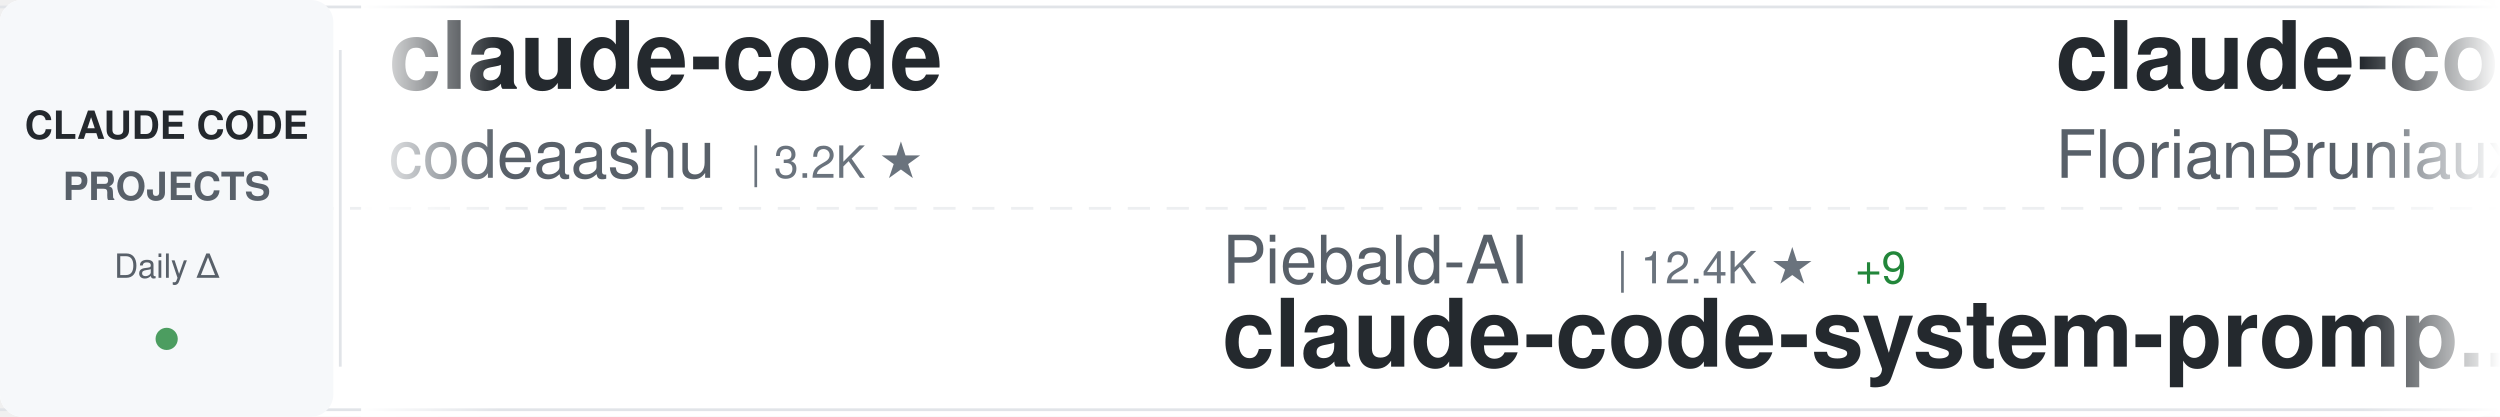
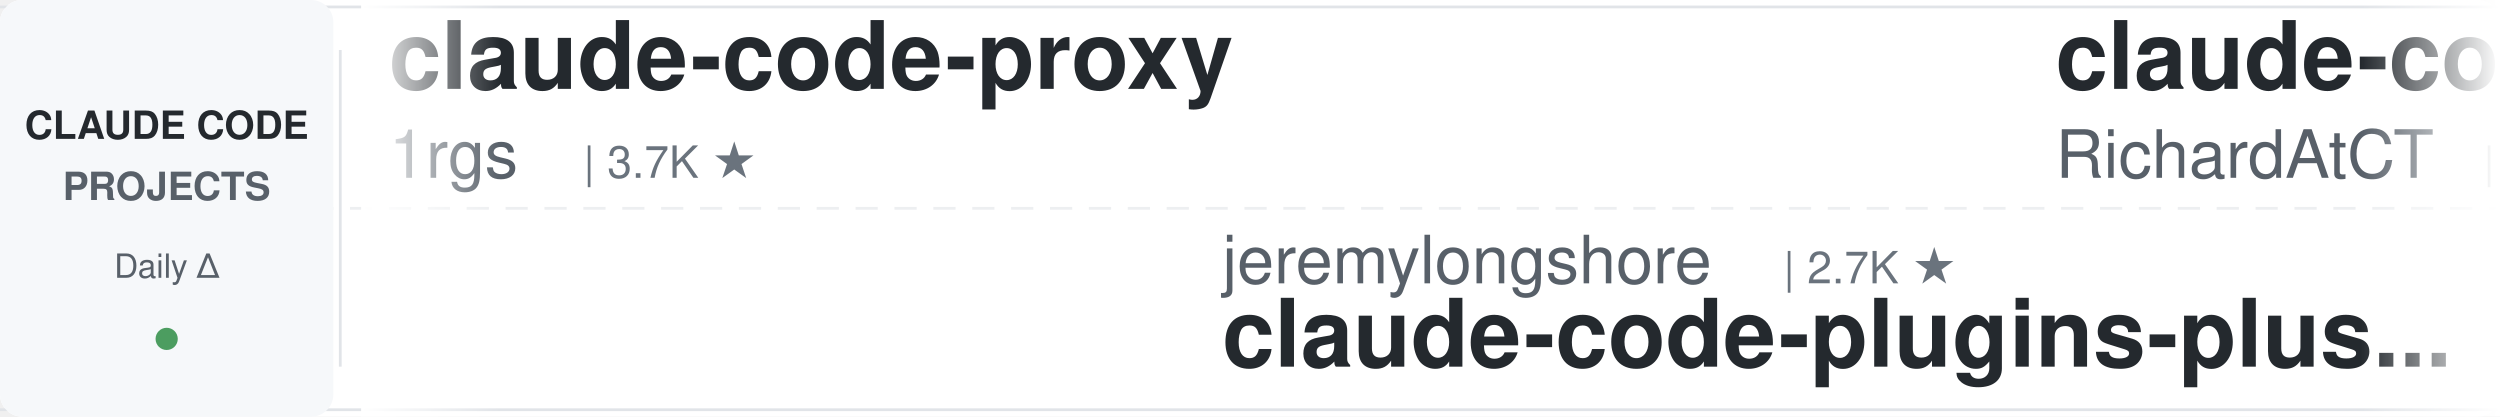
<svg xmlns="http://www.w3.org/2000/svg" width="900" height="150">
  <defs>
    <linearGradient id="awesomeLeftFade" x1="0%" y1="0%" x2="100%" y2="0%">
      <stop offset="0%" style="stop-color:#ffffff;stop-opacity:1" />
      <stop offset="100%" style="stop-color:#ffffff;stop-opacity:0" />
    </linearGradient>
    <linearGradient id="awesomeRightFade" x1="0%" y1="0%" x2="100%" y2="0%">
      <stop offset="0%" style="stop-color:#ffffff;stop-opacity:0" />
      <stop offset="100%" style="stop-color:#ffffff;stop-opacity:1" />
    </linearGradient>
  </defs>
  <rect width="900" height="150" fill="#ffffff" rx="8" />
  <rect x="0" y="2" width="900" height="1" fill="#e1e4e8" />
  <rect x="0" y="147" width="900" height="1" fill="#e1e4e8" />
  <line x1="0" y1="75" x2="900" y2="75" stroke="#e1e4e8" stroke-width="1" stroke-dasharray="8 6" opacity="0.6" />
  <rect x="0" y="0" width="120" height="150" fill="#f6f8fa" rx="8" />
  <text x="60" y="50" font-family="-apple-system, BlinkMacSystemFont, 'Segoe UI', Helvetica, Arial, sans-serif" font-size="14" font-weight="600" fill="#24292e" text-anchor="middle">CLAUDE CODE</text>
  <text x="60" y="72" font-family="-apple-system, BlinkMacSystemFont, 'Segoe UI', Helvetica, Arial, sans-serif" font-size="14" font-weight="600" fill="#586069" text-anchor="middle">PROJECTS</text>
  <text x="60" y="100" font-family="-apple-system, BlinkMacSystemFont, 'Segoe UI', Helvetica, Arial, sans-serif" font-size="12" font-weight="500" fill="#586069" text-anchor="middle">Daily Δ</text>
  <circle cx="60" cy="122" r="4" fill="#22863a" opacity="0.8" />
  <rect x="122" y="18" width="1" height="114" fill="#e1e4e8" />
  <clipPath id="awesomeTickerClip">
    <rect x="130" y="0" width="770" height="150" />
  </clipPath>
  <g clip-path="url(#awesomeTickerClip)">
    <g id="awesomeTickerItems">
      <animateTransform attributeName="transform" attributeType="XML" type="translate" from="0 0" to="-3000 0" dur="54s" repeatCount="indefinite" />
      <g transform="translate(0, 0)">
-         <text x="140" y="32" font-family="-apple-system, BlinkMacSystemFont, 'Segoe UI', Helvetica, Arial, sans-serif" font-size="34" font-weight="600" fill="#24292e">claude-code</text>
-         <text x="140" y="64" font-family="-apple-system, BlinkMacSystemFont, 'Segoe UI', Helvetica, Arial, sans-serif" font-size="24" font-weight="400" fill="#586069">codeaashu</text>
-         <text x="270" y="64" font-family="-apple-system, BlinkMacSystemFont, 'Segoe UI', Helvetica, Arial, sans-serif" font-size="16" font-weight="500" fill="#6a737d">| 3.2K ★</text>
+         <text x="140" y="32" font-family="-apple-system, BlinkMacSystemFont, 'Segoe UI', Helvetica, Arial, sans-serif" font-size="34" font-weight="600" fill="#24292e">claude-code-proxy</text>
+         <text x="140" y="64" font-family="-apple-system, BlinkMacSystemFont, 'Segoe UI', Helvetica, Arial, sans-serif" font-size="24" font-weight="400" fill="#586069">1rgs</text>
+         <text x="210" y="64" font-family="-apple-system, BlinkMacSystemFont, 'Segoe UI', Helvetica, Arial, sans-serif" font-size="16" font-weight="500" fill="#6a737d">| 3.7K ★</text>
      </g>
      <g transform="translate(300, 0)">
-         <text x="140" y="102" font-family="-apple-system, BlinkMacSystemFont, 'Segoe UI', Helvetica, Arial, sans-serif" font-size="24" font-weight="400" fill="#586069">Piebald-AI</text>
-         <text x="282" y="102" font-family="-apple-system, BlinkMacSystemFont, 'Segoe UI', Helvetica, Arial, sans-serif" font-size="16" font-weight="500" fill="#6a737d">| 12.4K ★</text>
-         <text x="368" y="102" font-family="-apple-system, BlinkMacSystemFont, 'Segoe UI', Helvetica, Arial, sans-serif" font-size="16" font-weight="500" fill="#22863a"> +9</text>
-         <text x="140" y="132" font-family="-apple-system, BlinkMacSystemFont, 'Segoe UI', Helvetica, Arial, sans-serif" font-size="34" font-weight="600" fill="#24292e">claude-code-system-promp...</text>
+         <text x="140" y="102" font-family="-apple-system, BlinkMacSystemFont, 'Segoe UI', Helvetica, Arial, sans-serif" font-size="24" font-weight="400" fill="#586069">jeremylongshore</text>
+         <text x="342" y="102" font-family="-apple-system, BlinkMacSystemFont, 'Segoe UI', Helvetica, Arial, sans-serif" font-size="16" font-weight="500" fill="#6a737d">| 2.7K ★</text>
+         <text x="140" y="132" font-family="-apple-system, BlinkMacSystemFont, 'Segoe UI', Helvetica, Arial, sans-serif" font-size="34" font-weight="600" fill="#24292e">claude-code-plugins-plus...</text>
      </g>
      <g transform="translate(600, 0)">
-         <text x="140" y="32" font-family="-apple-system, BlinkMacSystemFont, 'Segoe UI', Helvetica, Arial, sans-serif" font-size="34" font-weight="600" fill="#24292e">claude-code-ultimate-gui...</text>
-         <text x="140" y="64" font-family="-apple-system, BlinkMacSystemFont, 'Segoe UI', Helvetica, Arial, sans-serif" font-size="24" font-weight="400" fill="#586069">FlorianBruniaux</text>
-         <text x="342" y="64" font-family="-apple-system, BlinkMacSystemFont, 'Segoe UI', Helvetica, Arial, sans-serif" font-size="16" font-weight="500" fill="#6a737d">| 5.8K ★</text>
-         <text x="419" y="64" font-family="-apple-system, BlinkMacSystemFont, 'Segoe UI', Helvetica, Arial, sans-serif" font-size="16" font-weight="500" fill="#22863a"> +1</text>
+         <text x="140" y="32" font-family="-apple-system, BlinkMacSystemFont, 'Segoe UI', Helvetica, Arial, sans-serif" font-size="34" font-weight="600" fill="#24292e">claude-code-telegram</text>
+         <text x="140" y="64" font-family="-apple-system, BlinkMacSystemFont, 'Segoe UI', Helvetica, Arial, sans-serif" font-size="24" font-weight="400" fill="#586069">RichardAtCT</text>
+         <text x="294" y="64" font-family="-apple-system, BlinkMacSystemFont, 'Segoe UI', Helvetica, Arial, sans-serif" font-size="16" font-weight="500" fill="#6a737d">| 2.8K ★</text>
+         <text x="371" y="64" font-family="-apple-system, BlinkMacSystemFont, 'Segoe UI', Helvetica, Arial, sans-serif" font-size="16" font-weight="500" fill="#22863a"> +1</text>
      </g>
      <g transform="translate(900, 0)">
-         <text x="140" y="102" font-family="-apple-system, BlinkMacSystemFont, 'Segoe UI', Helvetica, Arial, sans-serif" font-size="24" font-weight="400" fill="#586069">anthropics</text>
-         <text x="282" y="102" font-family="-apple-system, BlinkMacSystemFont, 'Segoe UI', Helvetica, Arial, sans-serif" font-size="16" font-weight="500" fill="#6a737d">| 949 ★</text>
-         <text x="140" y="132" font-family="-apple-system, BlinkMacSystemFont, 'Segoe UI', Helvetica, Arial, sans-serif" font-size="34" font-weight="600" fill="#24292e">claude-code-base-action</text>
+         <text x="140" y="102" font-family="-apple-system, BlinkMacSystemFont, 'Segoe UI', Helvetica, Arial, sans-serif" font-size="24" font-weight="400" fill="#586069">ghuntley</text>
+         <text x="258" y="102" font-family="-apple-system, BlinkMacSystemFont, 'Segoe UI', Helvetica, Arial, sans-serif" font-size="16" font-weight="500" fill="#6a737d">| 990 ★</text>
+         <text x="140" y="132" font-family="-apple-system, BlinkMacSystemFont, 'Segoe UI', Helvetica, Arial, sans-serif" font-size="34" font-weight="600" fill="#24292e">claude-code-source-code-...</text>
      </g>
      <g transform="translate(1200, 0)">
-         <text x="140" y="32" font-family="-apple-system, BlinkMacSystemFont, 'Segoe UI', Helvetica, Arial, sans-serif" font-size="34" font-weight="600" fill="#24292e">claude-code-settings</text>
-         <text x="140" y="64" font-family="-apple-system, BlinkMacSystemFont, 'Segoe UI', Helvetica, Arial, sans-serif" font-size="24" font-weight="400" fill="#586069">feiskyer</text>
-         <text x="258" y="64" font-family="-apple-system, BlinkMacSystemFont, 'Segoe UI', Helvetica, Arial, sans-serif" font-size="16" font-weight="500" fill="#6a737d">| 1.6K ★</text>
-         <text x="335" y="64" font-family="-apple-system, BlinkMacSystemFont, 'Segoe UI', Helvetica, Arial, sans-serif" font-size="16" font-weight="500" fill="#cb2431"> -1</text>
+         <text x="140" y="32" font-family="-apple-system, BlinkMacSystemFont, 'Segoe UI', Helvetica, Arial, sans-serif" font-size="34" font-weight="600" fill="#24292e">claude-code-base-action</text>
+         <text x="140" y="64" font-family="-apple-system, BlinkMacSystemFont, 'Segoe UI', Helvetica, Arial, sans-serif" font-size="24" font-weight="400" fill="#586069">anthropics</text>
+         <text x="282" y="64" font-family="-apple-system, BlinkMacSystemFont, 'Segoe UI', Helvetica, Arial, sans-serif" font-size="16" font-weight="500" fill="#6a737d">| 949 ★</text>
      </g>
      <g transform="translate(1500, 0)">
-         <text x="140" y="102" font-family="-apple-system, BlinkMacSystemFont, 'Segoe UI', Helvetica, Arial, sans-serif" font-size="24" font-weight="400" fill="#586069">tanbiralam</text>
-         <text x="282" y="102" font-family="-apple-system, BlinkMacSystemFont, 'Segoe UI', Helvetica, Arial, sans-serif" font-size="16" font-weight="500" fill="#6a737d">| 2.2K ★</text>
-         <text x="140" y="132" font-family="-apple-system, BlinkMacSystemFont, 'Segoe UI', Helvetica, Arial, sans-serif" font-size="34" font-weight="600" fill="#24292e">claude-code</text>
+         <text x="140" y="102" font-family="-apple-system, BlinkMacSystemFont, 'Segoe UI', Helvetica, Arial, sans-serif" font-size="24" font-weight="400" fill="#586069">Windy3f3f3f3f</text>
+         <text x="318" y="102" font-family="-apple-system, BlinkMacSystemFont, 'Segoe UI', Helvetica, Arial, sans-serif" font-size="16" font-weight="500" fill="#6a737d">| 2.6K ★</text>
+         <text x="140" y="132" font-family="-apple-system, BlinkMacSystemFont, 'Segoe UI', Helvetica, Arial, sans-serif" font-size="34" font-weight="600" fill="#24292e">claude-code-from-scratch</text>
      </g>
      <g transform="translate(1800, 0)">
-         <text x="140" y="32" font-family="-apple-system, BlinkMacSystemFont, 'Segoe UI', Helvetica, Arial, sans-serif" font-size="34" font-weight="600" fill="#24292e">claude-code-rev</text>
-         <text x="140" y="64" font-family="-apple-system, BlinkMacSystemFont, 'Segoe UI', Helvetica, Arial, sans-serif" font-size="24" font-weight="400" fill="#586069">oboard</text>
-         <text x="234" y="64" font-family="-apple-system, BlinkMacSystemFont, 'Segoe UI', Helvetica, Arial, sans-serif" font-size="16" font-weight="500" fill="#6a737d">| 3.3K ★</text>
+         <text x="140" y="32" font-family="-apple-system, BlinkMacSystemFont, 'Segoe UI', Helvetica, Arial, sans-serif" font-size="34" font-weight="600" fill="#24292e">claude-code</text>
+         <text x="140" y="64" font-family="-apple-system, BlinkMacSystemFont, 'Segoe UI', Helvetica, Arial, sans-serif" font-size="24" font-weight="400" fill="#586069">claude-code-best</text>
+         <text x="354" y="64" font-family="-apple-system, BlinkMacSystemFont, 'Segoe UI', Helvetica, Arial, sans-serif" font-size="16" font-weight="500" fill="#6a737d">| 22.1K ★</text>
+         <text x="440" y="64" font-family="-apple-system, BlinkMacSystemFont, 'Segoe UI', Helvetica, Arial, sans-serif" font-size="16" font-weight="500" fill="#22863a"> +3</text>
      </g>
      <g transform="translate(2100, 0)">
-         <text x="140" y="102" font-family="-apple-system, BlinkMacSystemFont, 'Segoe UI', Helvetica, Arial, sans-serif" font-size="24" font-weight="400" fill="#586069">asgeirtj</text>
-         <text x="258" y="102" font-family="-apple-system, BlinkMacSystemFont, 'Segoe UI', Helvetica, Arial, sans-serif" font-size="16" font-weight="500" fill="#6a737d">| 63.1K ★</text>
-         <text x="344" y="102" font-family="-apple-system, BlinkMacSystemFont, 'Segoe UI', Helvetica, Arial, sans-serif" font-size="16" font-weight="500" fill="#22863a"> +12</text>
-         <text x="140" y="132" font-family="-apple-system, BlinkMacSystemFont, 'Segoe UI', Helvetica, Arial, sans-serif" font-size="34" font-weight="600" fill="#24292e">system_prompts_leaks</text>
+         <text x="140" y="102" font-family="-apple-system, BlinkMacSystemFont, 'Segoe UI', Helvetica, Arial, sans-serif" font-size="24" font-weight="400" fill="#586069">centminmod</text>
+         <text x="282" y="102" font-family="-apple-system, BlinkMacSystemFont, 'Segoe UI', Helvetica, Arial, sans-serif" font-size="16" font-weight="500" fill="#6a737d">| 2.6K ★</text>
+         <text x="359" y="102" font-family="-apple-system, BlinkMacSystemFont, 'Segoe UI', Helvetica, Arial, sans-serif" font-size="16" font-weight="500" fill="#22863a"> +3</text>
+         <text x="140" y="132" font-family="-apple-system, BlinkMacSystemFont, 'Segoe UI', Helvetica, Arial, sans-serif" font-size="34" font-weight="600" fill="#24292e">my-claude-code-setup</text>
      </g>
      <g transform="translate(2400, 0)">
-         <text x="140" y="32" font-family="-apple-system, BlinkMacSystemFont, 'Segoe UI', Helvetica, Arial, sans-serif" font-size="34" font-weight="600" fill="#24292e">Claude-code</text>
-         <text x="140" y="64" font-family="-apple-system, BlinkMacSystemFont, 'Segoe UI', Helvetica, Arial, sans-serif" font-size="24" font-weight="400" fill="#586069">fazxes</text>
-         <text x="234" y="64" font-family="-apple-system, BlinkMacSystemFont, 'Segoe UI', Helvetica, Arial, sans-serif" font-size="16" font-weight="500" fill="#6a737d">| 231 ★</text>
+         <text x="140" y="32" font-family="-apple-system, BlinkMacSystemFont, 'Segoe UI', Helvetica, Arial, sans-serif" font-size="34" font-weight="600" fill="#24292e">claude-code</text>
+         <text x="140" y="64" font-family="-apple-system, BlinkMacSystemFont, 'Segoe UI', Helvetica, Arial, sans-serif" font-size="24" font-weight="400" fill="#586069">RishabhK103</text>
+         <text x="294" y="64" font-family="-apple-system, BlinkMacSystemFont, 'Segoe UI', Helvetica, Arial, sans-serif" font-size="16" font-weight="500" fill="#6a737d">| 106 ★</text>
      </g>
      <g transform="translate(2700, 0)">
-         <text x="140" y="102" font-family="-apple-system, BlinkMacSystemFont, 'Segoe UI', Helvetica, Arial, sans-serif" font-size="24" font-weight="400" fill="#586069">Yeachan-Heo</text>
-         <text x="294" y="102" font-family="-apple-system, BlinkMacSystemFont, 'Segoe UI', Helvetica, Arial, sans-serif" font-size="16" font-weight="500" fill="#6a737d">| 38.6K ★</text>
-         <text x="380" y="102" font-family="-apple-system, BlinkMacSystemFont, 'Segoe UI', Helvetica, Arial, sans-serif" font-size="16" font-weight="500" fill="#22863a"> +11</text>
-         <text x="140" y="132" font-family="-apple-system, BlinkMacSystemFont, 'Segoe UI', Helvetica, Arial, sans-serif" font-size="34" font-weight="600" fill="#24292e">oh-my-claudecode</text>
+         <text x="140" y="102" font-family="-apple-system, BlinkMacSystemFont, 'Segoe UI', Helvetica, Arial, sans-serif" font-size="24" font-weight="400" fill="#586069">KPR111</text>
+         <text x="234" y="102" font-family="-apple-system, BlinkMacSystemFont, 'Segoe UI', Helvetica, Arial, sans-serif" font-size="16" font-weight="500" fill="#6a737d">| 18 ★</text>
+         <text x="140" y="132" font-family="-apple-system, BlinkMacSystemFont, 'Segoe UI', Helvetica, Arial, sans-serif" font-size="34" font-weight="600" fill="#24292e">Claude-Code</text>
      </g>
      <g transform="translate(3000, 0)">
-         <text x="140" y="32" font-family="-apple-system, BlinkMacSystemFont, 'Segoe UI', Helvetica, Arial, sans-serif" font-size="34" font-weight="600" fill="#24292e">claude-code</text>
-         <text x="140" y="64" font-family="-apple-system, BlinkMacSystemFont, 'Segoe UI', Helvetica, Arial, sans-serif" font-size="24" font-weight="400" fill="#586069">codeaashu</text>
-         <text x="270" y="64" font-family="-apple-system, BlinkMacSystemFont, 'Segoe UI', Helvetica, Arial, sans-serif" font-size="16" font-weight="500" fill="#6a737d">| 3.2K ★</text>
+         <text x="140" y="32" font-family="-apple-system, BlinkMacSystemFont, 'Segoe UI', Helvetica, Arial, sans-serif" font-size="34" font-weight="600" fill="#24292e">claude-code-proxy</text>
+         <text x="140" y="64" font-family="-apple-system, BlinkMacSystemFont, 'Segoe UI', Helvetica, Arial, sans-serif" font-size="24" font-weight="400" fill="#586069">1rgs</text>
+         <text x="210" y="64" font-family="-apple-system, BlinkMacSystemFont, 'Segoe UI', Helvetica, Arial, sans-serif" font-size="16" font-weight="500" fill="#6a737d">| 3.7K ★</text>
      </g>
      <g transform="translate(3300, 0)">
-         <text x="140" y="102" font-family="-apple-system, BlinkMacSystemFont, 'Segoe UI', Helvetica, Arial, sans-serif" font-size="24" font-weight="400" fill="#586069">Piebald-AI</text>
-         <text x="282" y="102" font-family="-apple-system, BlinkMacSystemFont, 'Segoe UI', Helvetica, Arial, sans-serif" font-size="16" font-weight="500" fill="#6a737d">| 12.4K ★</text>
-         <text x="368" y="102" font-family="-apple-system, BlinkMacSystemFont, 'Segoe UI', Helvetica, Arial, sans-serif" font-size="16" font-weight="500" fill="#22863a"> +9</text>
-         <text x="140" y="132" font-family="-apple-system, BlinkMacSystemFont, 'Segoe UI', Helvetica, Arial, sans-serif" font-size="34" font-weight="600" fill="#24292e">claude-code-system-promp...</text>
+         <text x="140" y="102" font-family="-apple-system, BlinkMacSystemFont, 'Segoe UI', Helvetica, Arial, sans-serif" font-size="24" font-weight="400" fill="#586069">jeremylongshore</text>
+         <text x="342" y="102" font-family="-apple-system, BlinkMacSystemFont, 'Segoe UI', Helvetica, Arial, sans-serif" font-size="16" font-weight="500" fill="#6a737d">| 2.7K ★</text>
+         <text x="140" y="132" font-family="-apple-system, BlinkMacSystemFont, 'Segoe UI', Helvetica, Arial, sans-serif" font-size="34" font-weight="600" fill="#24292e">claude-code-plugins-plus...</text>
      </g>
      <g transform="translate(3600, 0)">
-         <text x="140" y="32" font-family="-apple-system, BlinkMacSystemFont, 'Segoe UI', Helvetica, Arial, sans-serif" font-size="34" font-weight="600" fill="#24292e">claude-code-ultimate-gui...</text>
-         <text x="140" y="64" font-family="-apple-system, BlinkMacSystemFont, 'Segoe UI', Helvetica, Arial, sans-serif" font-size="24" font-weight="400" fill="#586069">FlorianBruniaux</text>
-         <text x="342" y="64" font-family="-apple-system, BlinkMacSystemFont, 'Segoe UI', Helvetica, Arial, sans-serif" font-size="16" font-weight="500" fill="#6a737d">| 5.8K ★</text>
-         <text x="419" y="64" font-family="-apple-system, BlinkMacSystemFont, 'Segoe UI', Helvetica, Arial, sans-serif" font-size="16" font-weight="500" fill="#22863a"> +1</text>
+         <text x="140" y="32" font-family="-apple-system, BlinkMacSystemFont, 'Segoe UI', Helvetica, Arial, sans-serif" font-size="34" font-weight="600" fill="#24292e">claude-code-telegram</text>
+         <text x="140" y="64" font-family="-apple-system, BlinkMacSystemFont, 'Segoe UI', Helvetica, Arial, sans-serif" font-size="24" font-weight="400" fill="#586069">RichardAtCT</text>
+         <text x="294" y="64" font-family="-apple-system, BlinkMacSystemFont, 'Segoe UI', Helvetica, Arial, sans-serif" font-size="16" font-weight="500" fill="#6a737d">| 2.8K ★</text>
+         <text x="371" y="64" font-family="-apple-system, BlinkMacSystemFont, 'Segoe UI', Helvetica, Arial, sans-serif" font-size="16" font-weight="500" fill="#22863a"> +1</text>
      </g>
      <g transform="translate(3900, 0)">
-         <text x="140" y="102" font-family="-apple-system, BlinkMacSystemFont, 'Segoe UI', Helvetica, Arial, sans-serif" font-size="24" font-weight="400" fill="#586069">anthropics</text>
-         <text x="282" y="102" font-family="-apple-system, BlinkMacSystemFont, 'Segoe UI', Helvetica, Arial, sans-serif" font-size="16" font-weight="500" fill="#6a737d">| 949 ★</text>
-         <text x="140" y="132" font-family="-apple-system, BlinkMacSystemFont, 'Segoe UI', Helvetica, Arial, sans-serif" font-size="34" font-weight="600" fill="#24292e">claude-code-base-action</text>
+         <text x="140" y="102" font-family="-apple-system, BlinkMacSystemFont, 'Segoe UI', Helvetica, Arial, sans-serif" font-size="24" font-weight="400" fill="#586069">ghuntley</text>
+         <text x="258" y="102" font-family="-apple-system, BlinkMacSystemFont, 'Segoe UI', Helvetica, Arial, sans-serif" font-size="16" font-weight="500" fill="#6a737d">| 990 ★</text>
+         <text x="140" y="132" font-family="-apple-system, BlinkMacSystemFont, 'Segoe UI', Helvetica, Arial, sans-serif" font-size="34" font-weight="600" fill="#24292e">claude-code-source-code-...</text>
      </g>
    </g>
  </g>
  <rect x="130" y="0" width="50" height="150" fill="url(#awesomeLeftFade)" />
  <rect x="850" y="0" width="50" height="150" fill="url(#awesomeRightFade)" />
</svg>
